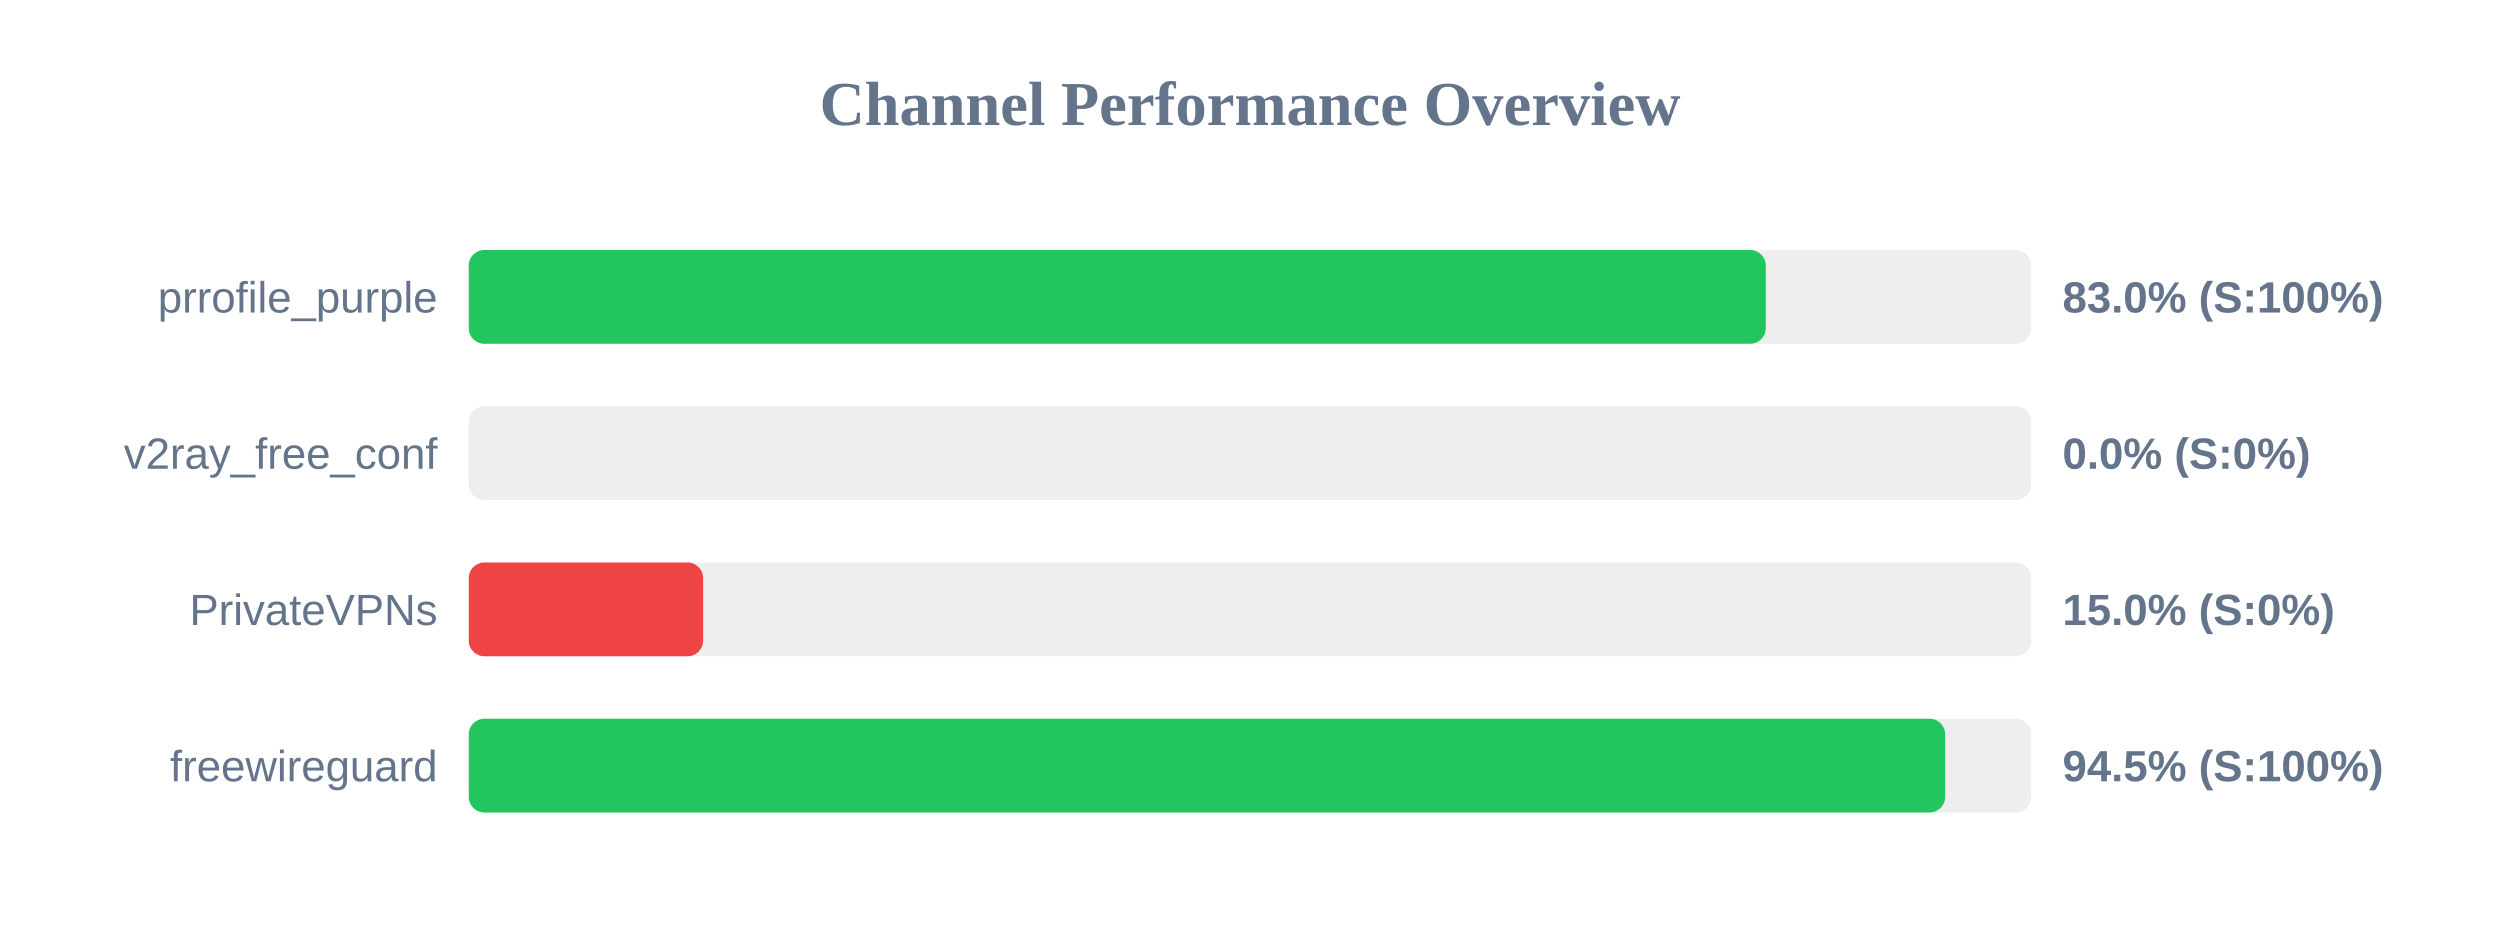
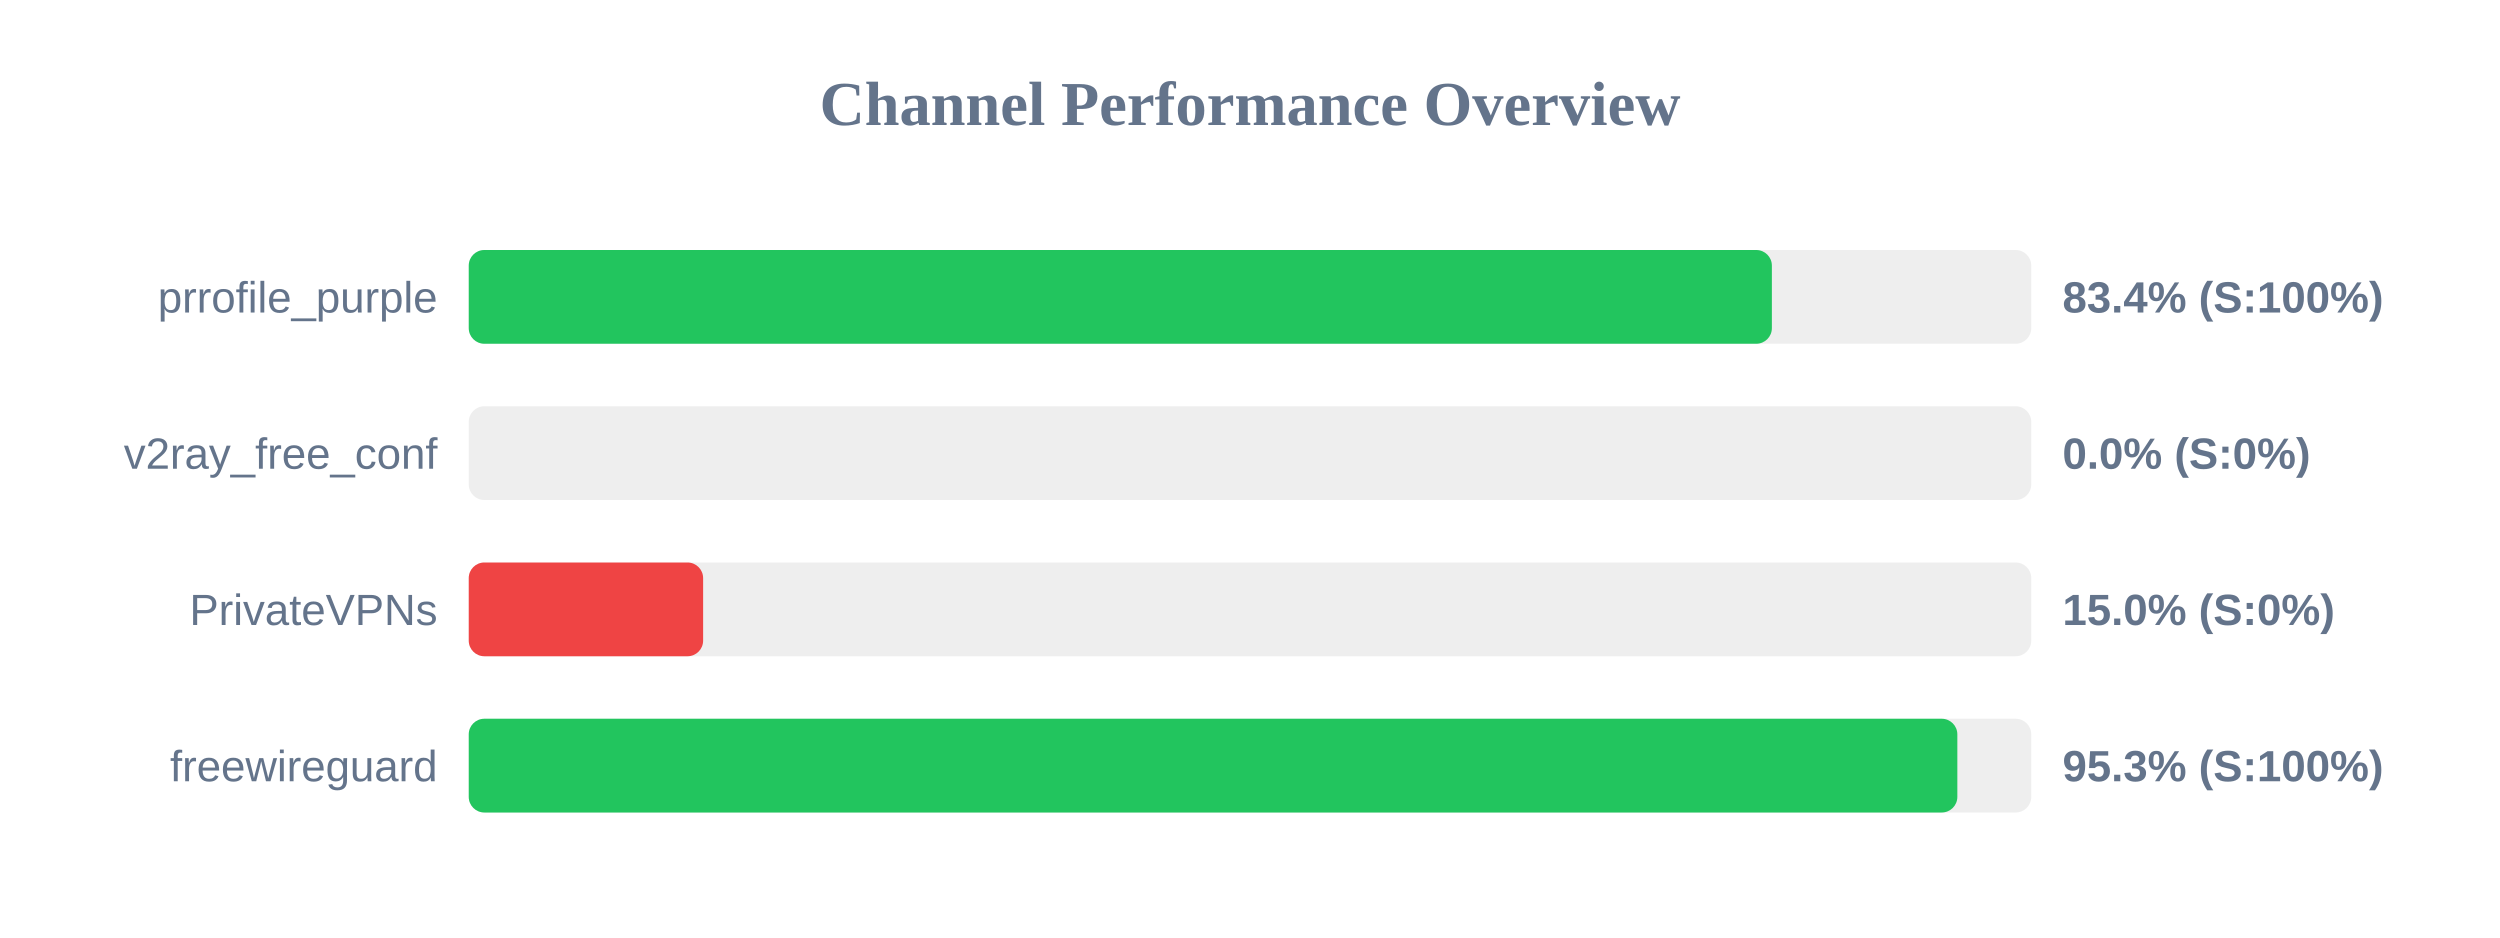
<svg xmlns="http://www.w3.org/2000/svg" width="800" height="300" version="1.1">
  <style>
        .row { font: 14px Arial; fill: #64748b; }
        .score { font: bold 14px Arial; fill: #64748b; }
    </style>
  <text x="400" y="40" text-anchor="middle" font-size="20px" font-weight="bold" fill="#64748b">Channel Performance Overview</text>
  <rect x="150" y="80" width="500" height="30" fill="#eee" rx="5" />
-   <rect x="150" y="80" width="415.05" height="30" fill="#22c55e" rx="5" />
+   <rect x="150" y="80" width="417.0" height="30" fill="#22c55e" rx="5" />
  <text x="140" y="100" text-anchor="end" class="row">prrofile_purple</text>
-   <text x="660" y="100" text-anchor="start" class="score">83.0% (S:100%)</text>
+   <text x="660" y="100" text-anchor="start" class="score">83.4% (S:100%)</text>
  <rect x="150" y="130" width="500" height="30" fill="#eee" rx="5" />
  <rect x="150" y="130" width="0.0" height="30" fill="#ef4444" rx="5" />
  <text x="140" y="150" text-anchor="end" class="row">v2ray_free_conf</text>
  <text x="660" y="150" text-anchor="start" class="score">0.0% (S:0%)</text>
  <rect x="150" y="180" width="500" height="30" fill="#eee" rx="5" />
  <rect x="150" y="180" width="75.0" height="30" fill="#ef4444" rx="5" />
  <text x="140" y="200" text-anchor="end" class="row">PrivateVPNs</text>
  <text x="660" y="200" text-anchor="start" class="score">15.0% (S:0%)</text>
  <rect x="150" y="230" width="500" height="30" fill="#eee" rx="5" />
-   <rect x="150" y="230" width="472.45" height="30" fill="#22c55e" rx="5" />
+   <rect x="150" y="230" width="476.35" height="30" fill="#22c55e" rx="5" />
  <text x="140" y="250" text-anchor="end" class="row">freewireguard</text>
-   <text x="660" y="250" text-anchor="start" class="score">94.5% (S:100%)</text>
+   <text x="660" y="250" text-anchor="start" class="score">95.3% (S:100%)</text>
</svg>
